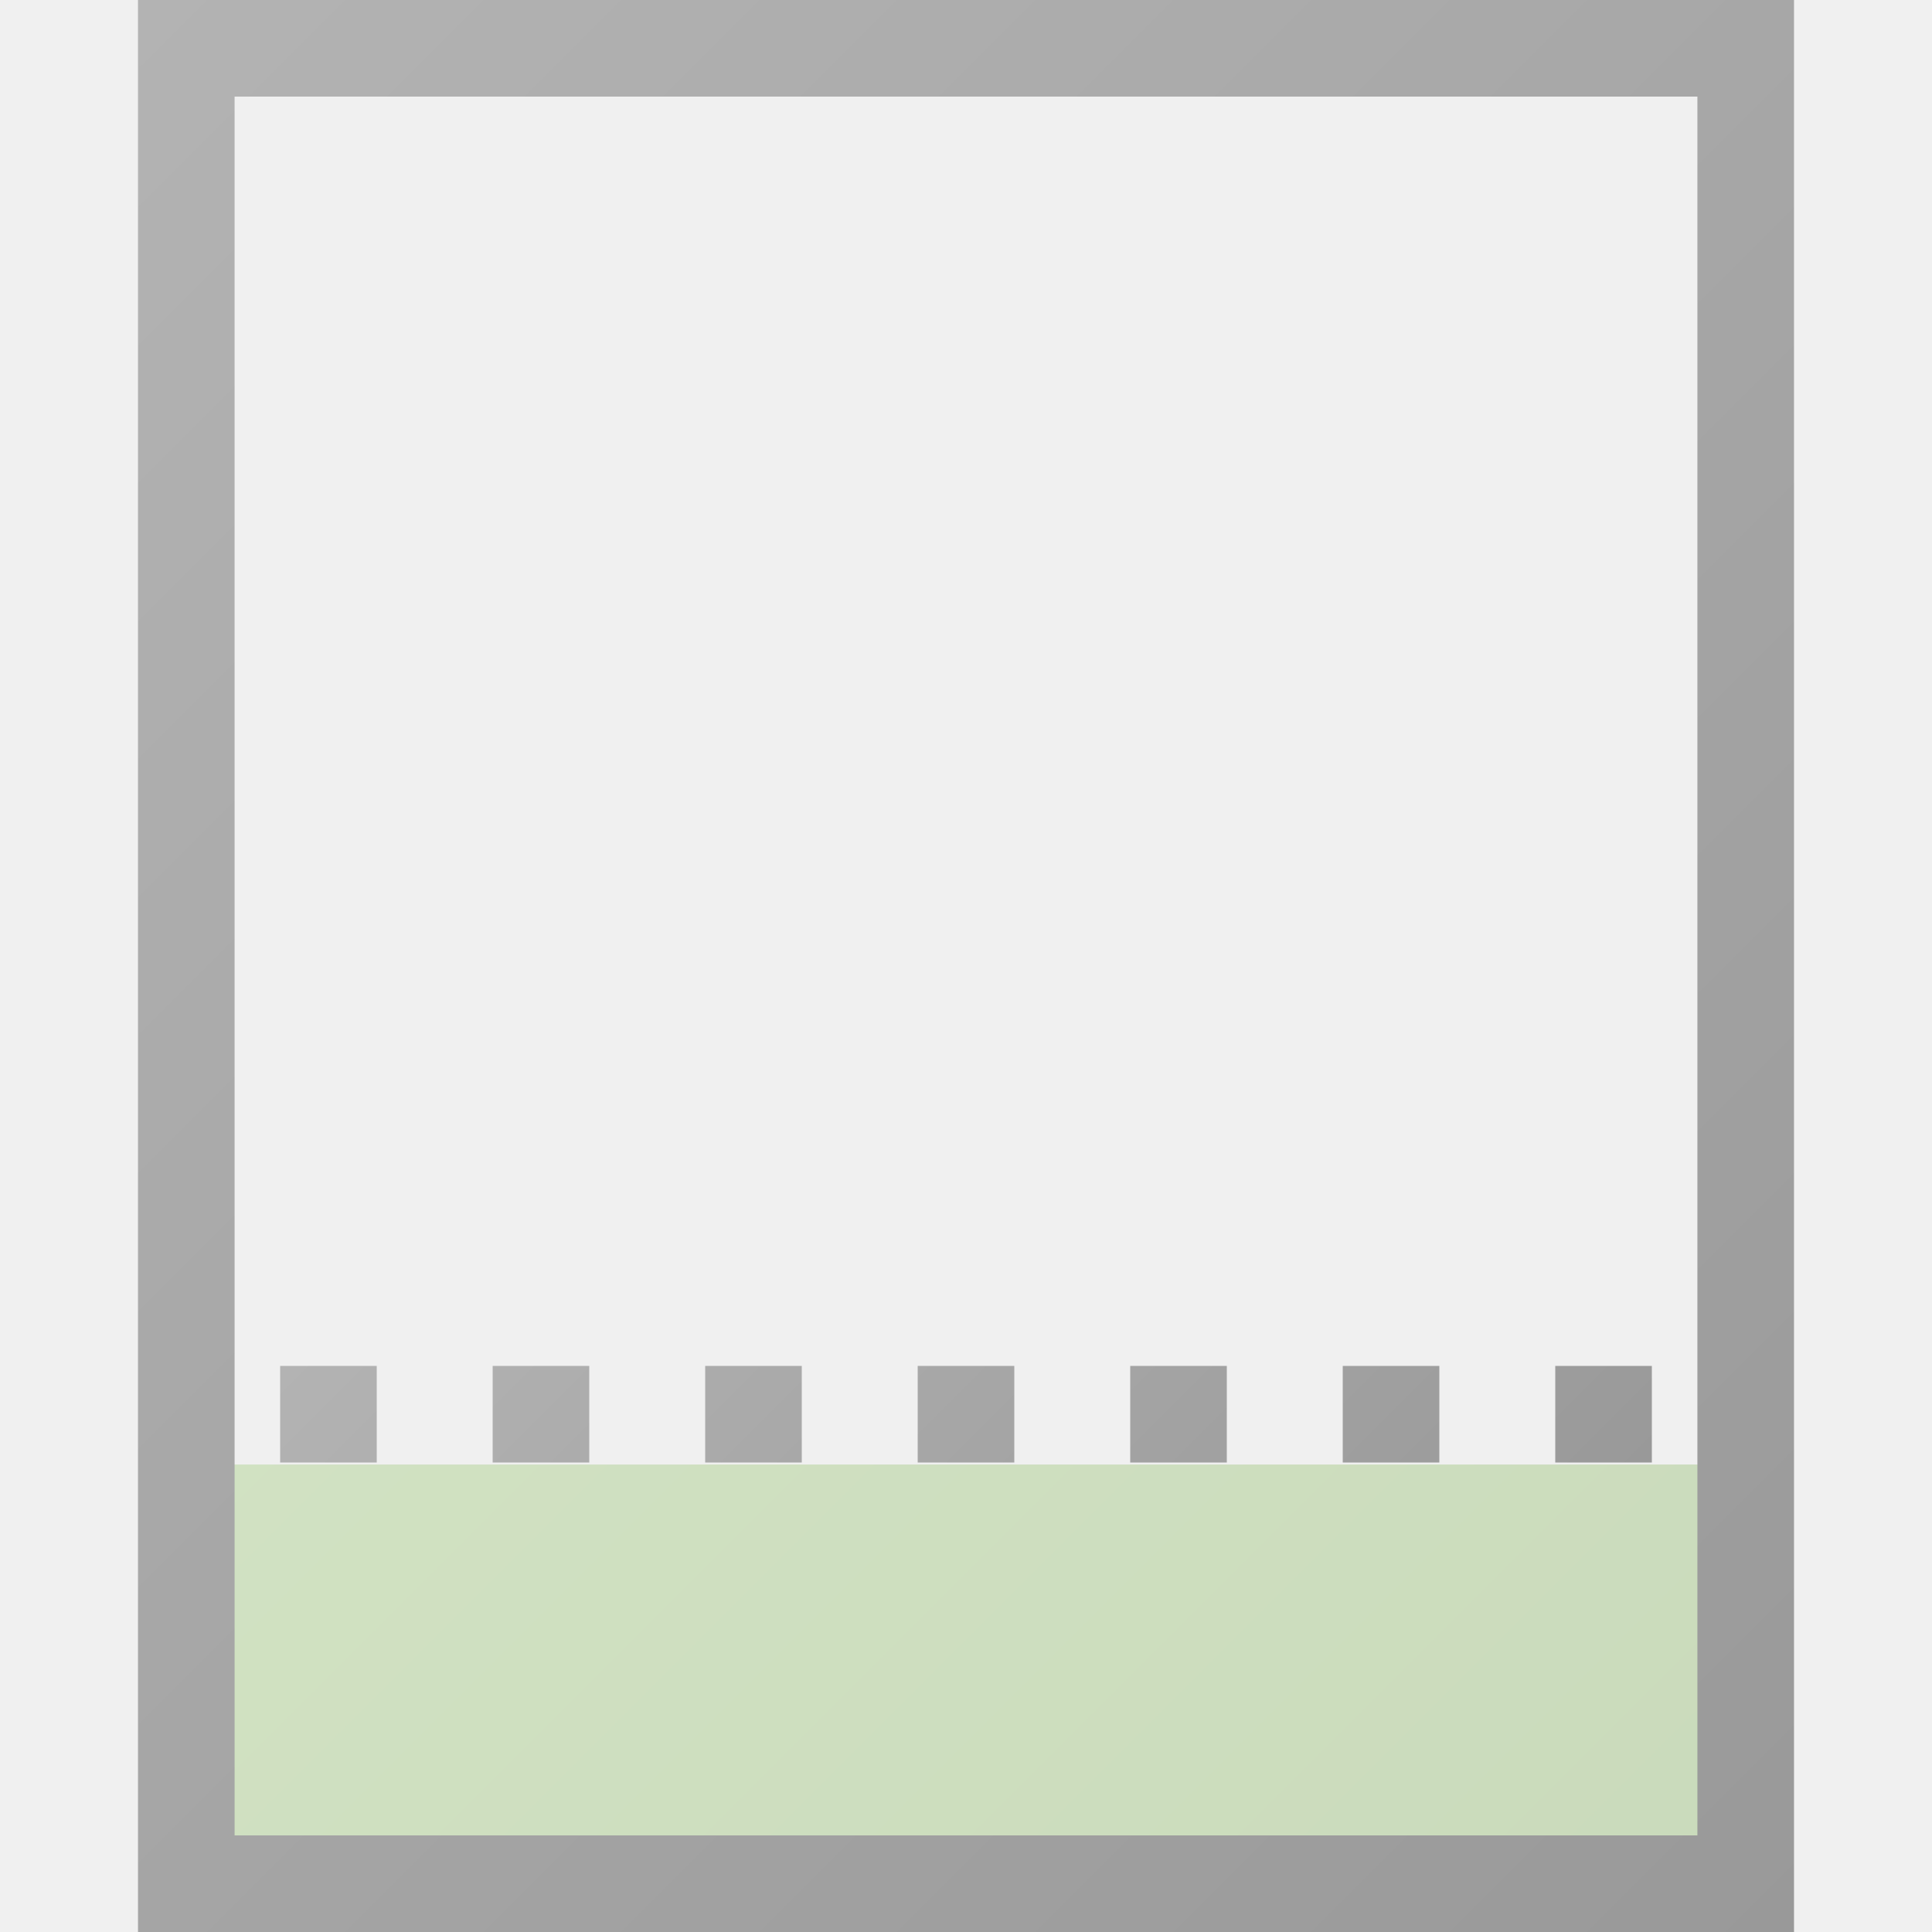
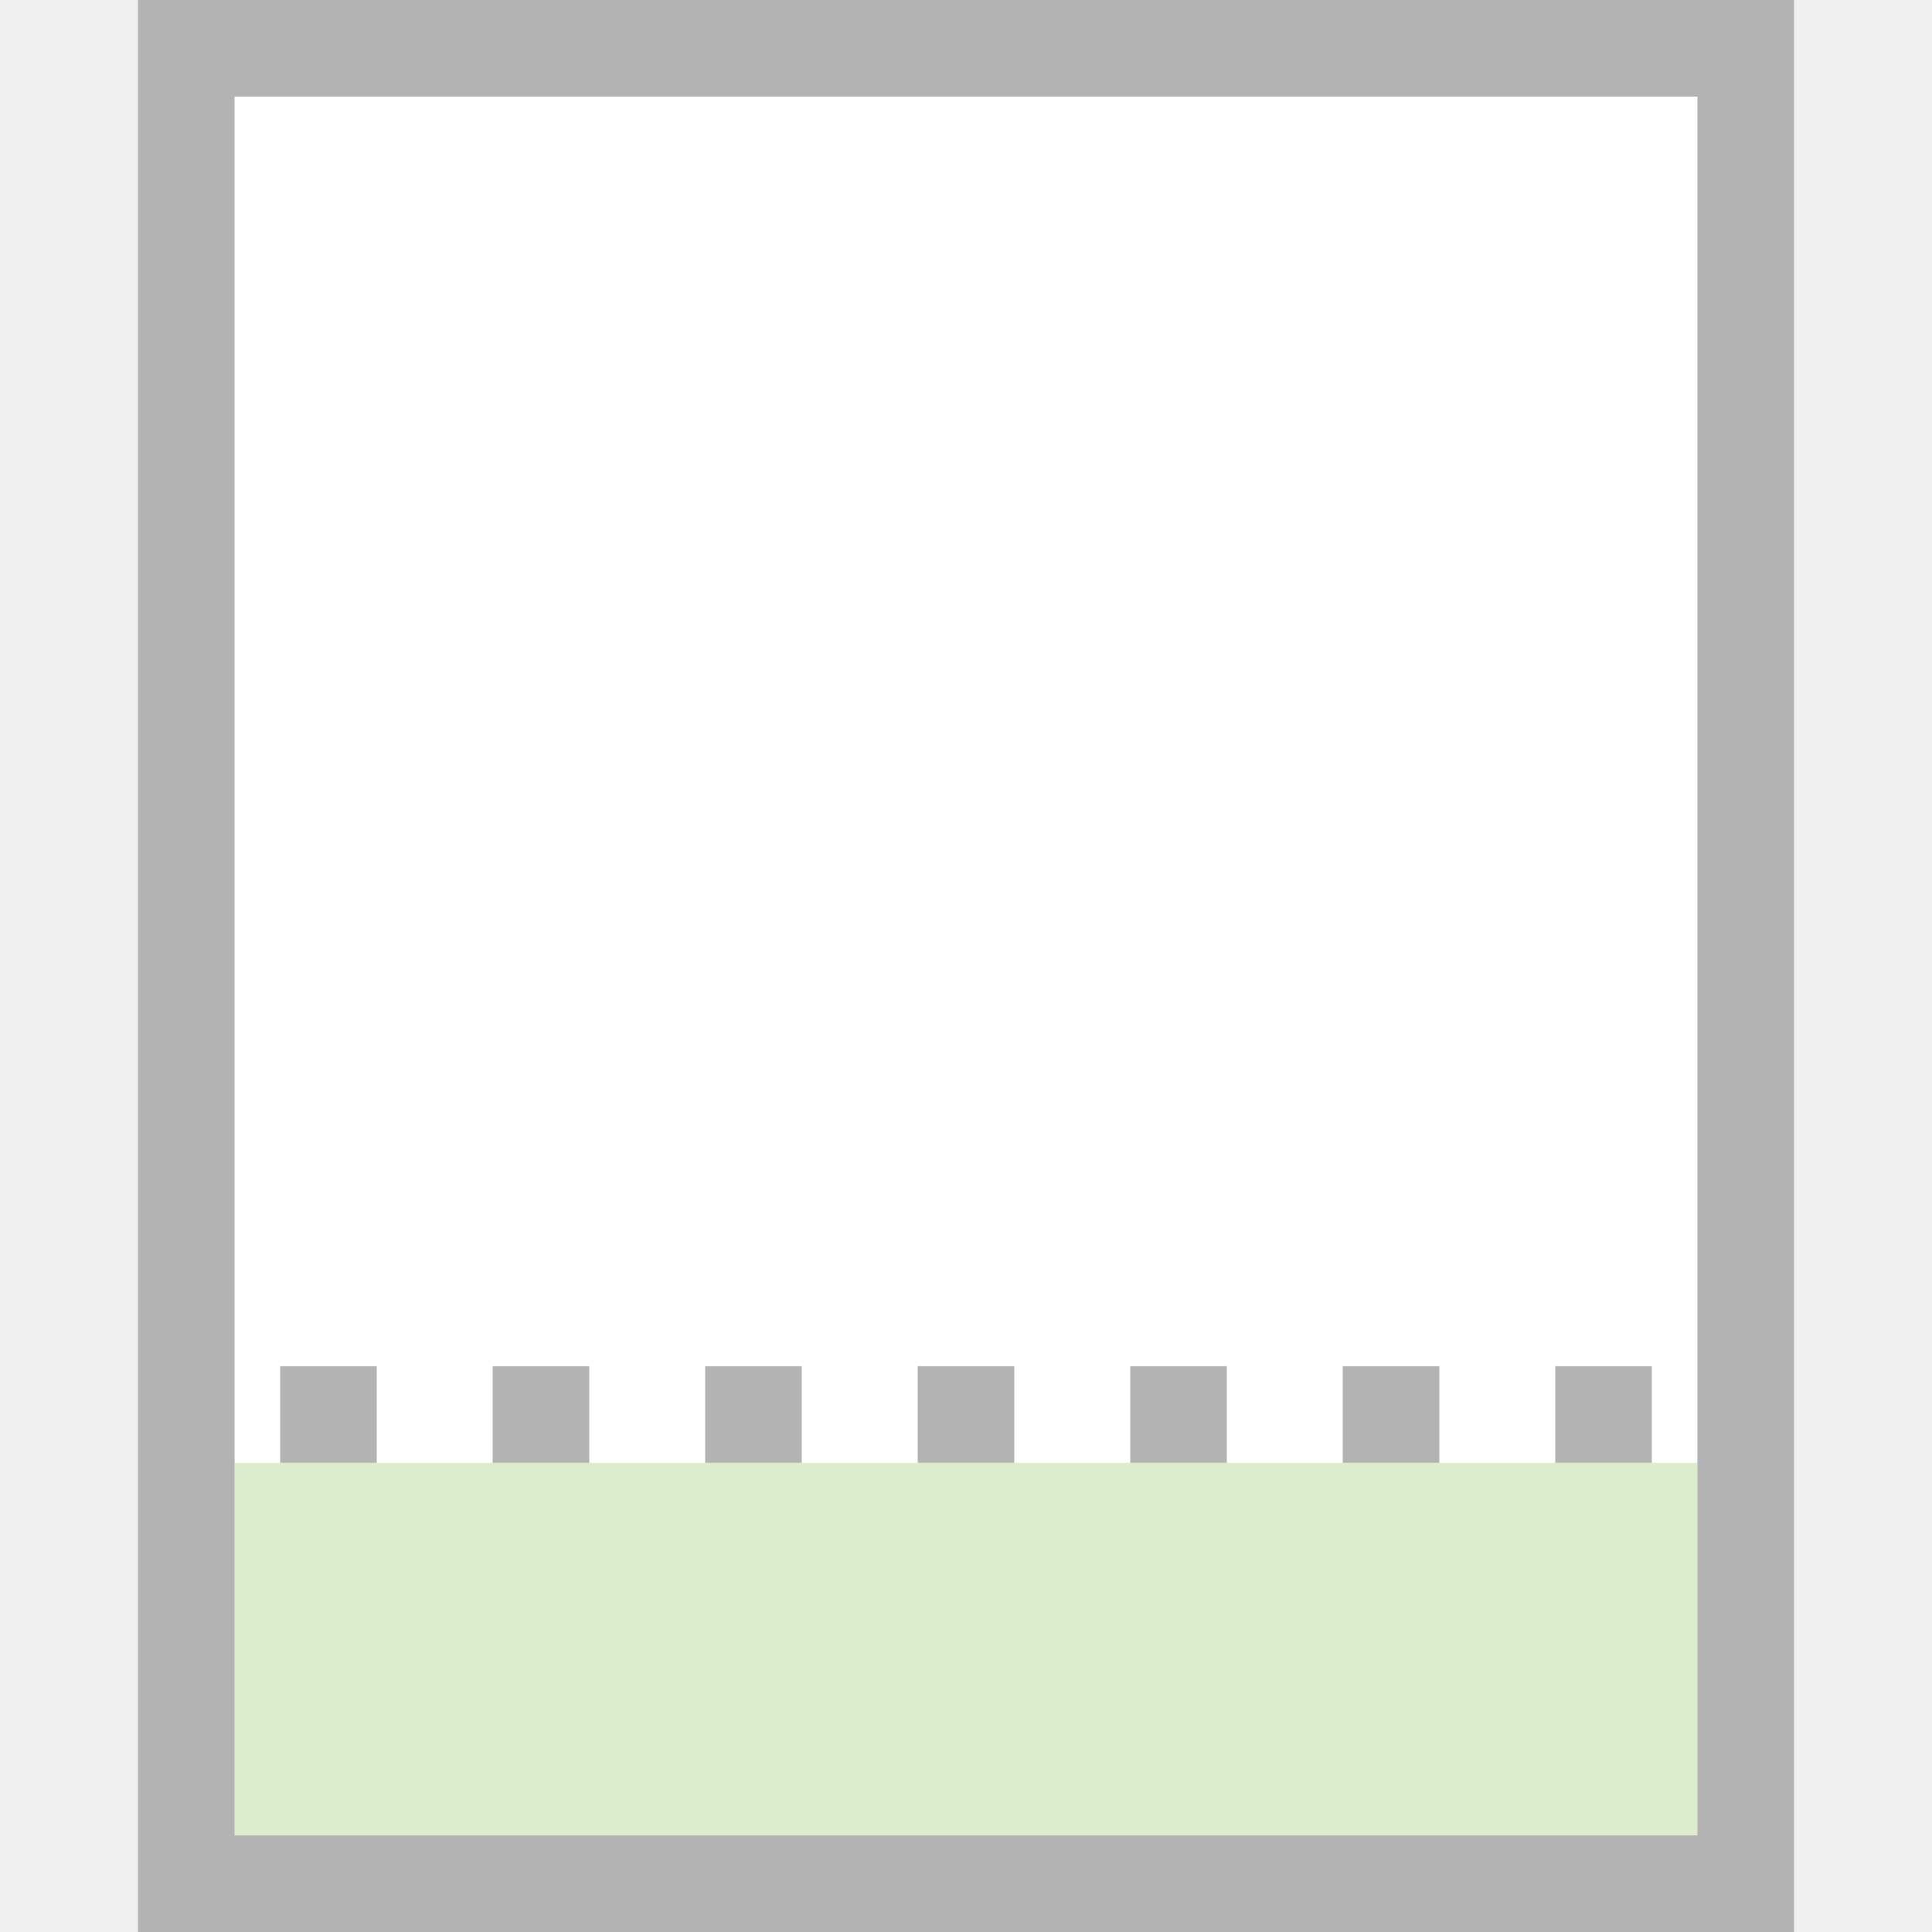
- <svg xmlns="http://www.w3.org/2000/svg" width="28" height="28" viewBox="0 0 28 28">
-   <linearGradient id="a" gradientUnits="userSpaceOnUse" x1="-4977.865" y1="-7160.635" x2="-5236.859" y2="-7419.629" gradientTransform="rotate(180 -136.006 -192) scale(.056)">
-     <stop offset="0" stop-color="#74b739" />
-     <stop offset="1" stop-color="#56991c" />
-   </linearGradient>
-   <path opacity=".25" fill="url(#a)" d="M2.52 21.225h22.96v6.047H2.52z" />
-   <linearGradient id="b" gradientUnits="userSpaceOnUse" x1="-4875.215" y1="-6874.988" x2="-5339.501" y2="-7339.274" gradientTransform="rotate(180 -136.006 -192) scale(.056)">
-     <stop offset="0" stop-color="#b3b3b3" />
-     <stop offset="1" stop-color="#999" />
-   </linearGradient>
-   <path fill="url(#b)" d="M3.4 1.4h21.2v25.2H3.4V1.4M2 0v28h24V0H2z" />
-   <linearGradient id="c" gradientUnits="userSpaceOnUse" x1="7194.138" y1="-4758.354" x2="7384.127" y2="-4948.343" gradientTransform="rotate(90 64.954 -322.742) scale(.056)">
-     <stop offset="0" stop-color="#b3b3b3" />
-     <stop offset="1" stop-color="#999" />
-   </linearGradient>
-   <path fill="url(#c)" d="M23.94 19.796v1.4h-1.4v-1.4m-1.68 1.4h-1.4v-1.4h1.4v1.4zm-3.08 0h-1.4v-1.4h1.4v1.4zm-3.08 0h-1.4v-1.4h1.4v1.4zm-3.08 0h-1.4v-1.4h1.4v1.4zm-3.08 0h-1.4v-1.4h1.4v1.4zm-3.08 0h-1.4v-1.4h1.4v1.4z" />
+ <svg xmlns="http://www.w3.org/2000/svg" xmlns:xlink="http://www.w3.org/1999/xlink" width="28" height="28" viewBox="0 0 28 28">
+   <defs>
+     <linearGradient id="a" x1="-8552.36" y1="9448.35" x2="-9016.64" y2="9912.64" gradientTransform="matrix(-.06 0 0 .06 -477.93 -528.11)" gradientUnits="userSpaceOnUse">
+       <stop offset="0" stop-color="#b3b3b3" />
+       <stop offset="1" stop-color="#999" />
+     </linearGradient>
+     <linearGradient id="b" x1="-8665.73" y1="9738.48" x2="-8903.27" y2="9976.01" gradientTransform="matrix(-.06 0 0 .06 -477.93 -528.11)" gradientUnits="userSpaceOnUse">
+       <stop offset="0" stop-color="#74b739" />
+       <stop offset="1" stop-color="#56991c" />
+     </linearGradient>
+     <linearGradient id="c" x1="9409.86" y1="8403.14" x2="9599.86" y2="8593.14" gradientTransform="matrix(0 .06 .06 0 -461.9 -511.78)" xlink:href="#a" />
+   </defs>
+   <path fill="url(#a)" d="M2 0h24v28H2z" />
+   <path fill="#fff" d="M3.4 1.4h21.2v25.2H3.4V1.4" />
+   <path d="M3.4 21.2h21.2v5.4H3.4z" style="isolation:isolate" opacity=".25" fill="url(#b)" />
+   <path d="M23.94 19.8v1.4h-1.4v-1.4m-1.68 1.4h-1.4v-1.4h1.4zm-3.08 0h-1.4v-1.4h1.4zm-3.08 0h-1.4v-1.4h1.4zm-3.08 0h-1.4v-1.4h1.4zm-3.08 0h-1.4v-1.4h1.4zm-3.08 0h-1.4v-1.4h1.4z" fill="url(#c)" />
</svg>
